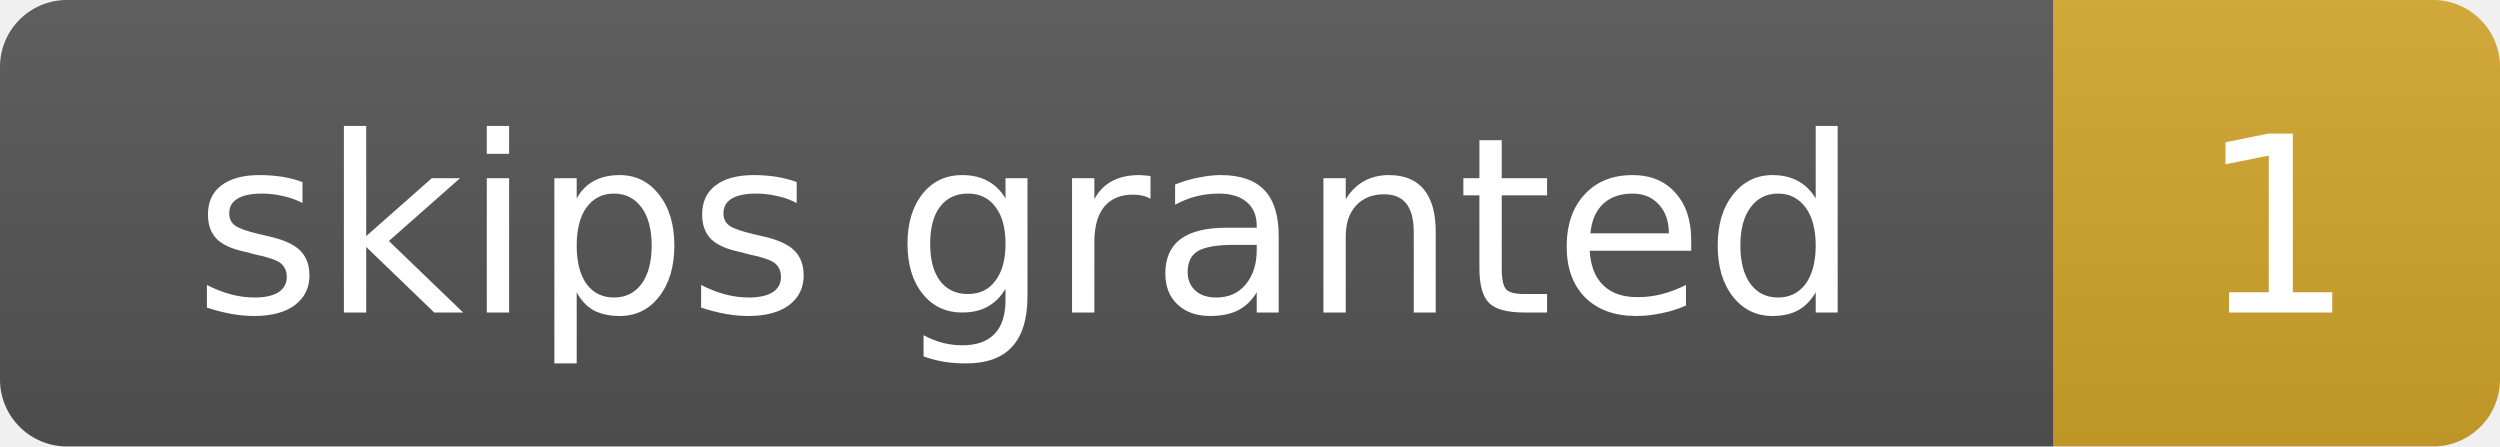
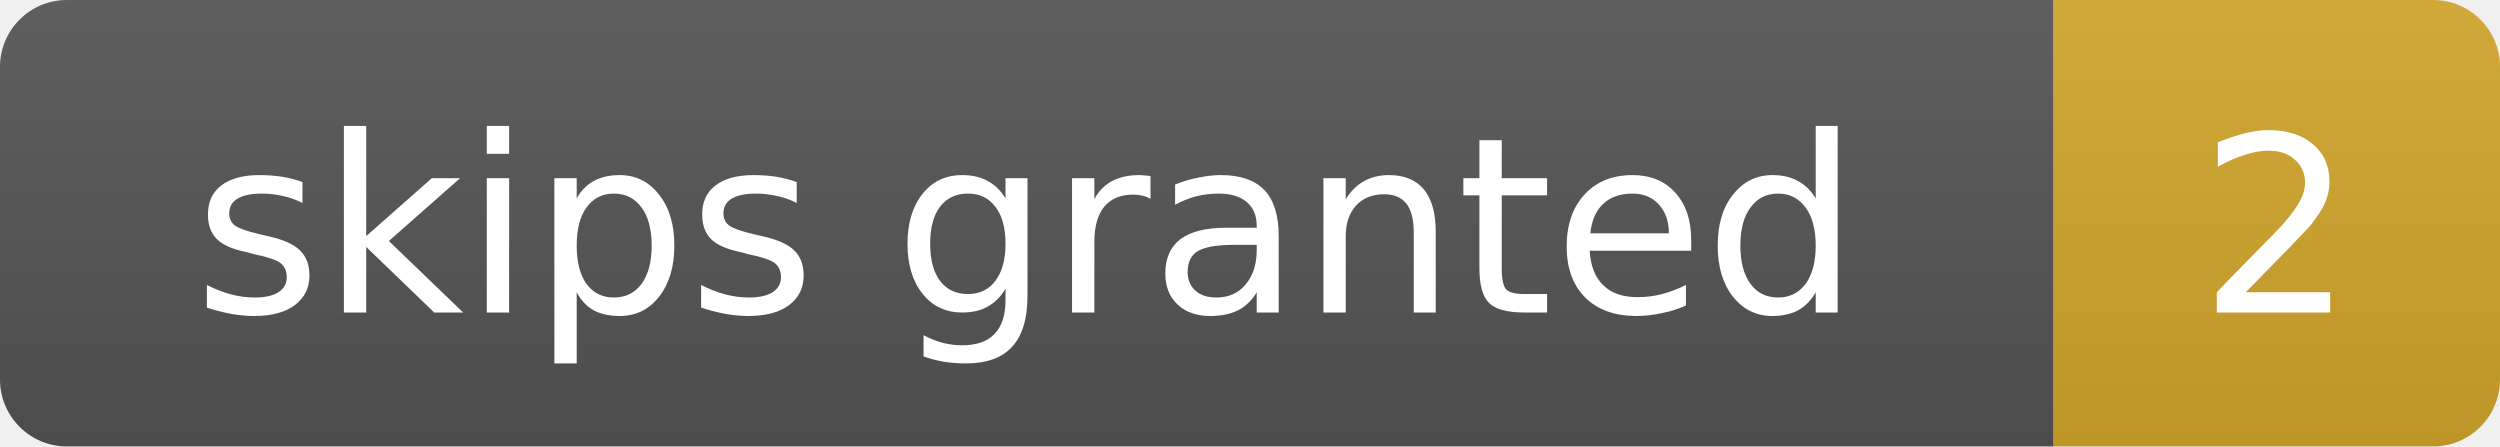
- <svg xmlns="http://www.w3.org/2000/svg" width="112" height="20" role="img" aria-label="skips granted: 1">
+ <svg xmlns="http://www.w3.org/2000/svg" width="112" height="20" role="img" aria-label="skips granted: 2">
  <linearGradient id="s" x2="0" y2="100%">
    <stop offset="0" stop-color="#bbb" stop-opacity=".1" />
    <stop offset="1" stop-opacity=".1" />
  </linearGradient>
  <clipPath id="r">
    <rect width="112" height="20" rx="3" fill="#fff" />
  </clipPath>
  <g clip-path="url(#r)">
    <rect width="92" height="20" fill="#555" />
    <rect x="92" width="20" height="20" fill="#d4a72c" />
    <rect width="112" height="20" fill="url(#s)" />
  </g>
  <g fill="#fff" text-anchor="middle" font-family="Verdana,Geneva,DejaVu Sans,sans-serif" font-size="11">
    <text x="46.0" y="14">skips granted</text>
-     <text x="102.0" y="14">1</text>
+     <text x="102.0" y="14">2</text>
  </g>
</svg>
